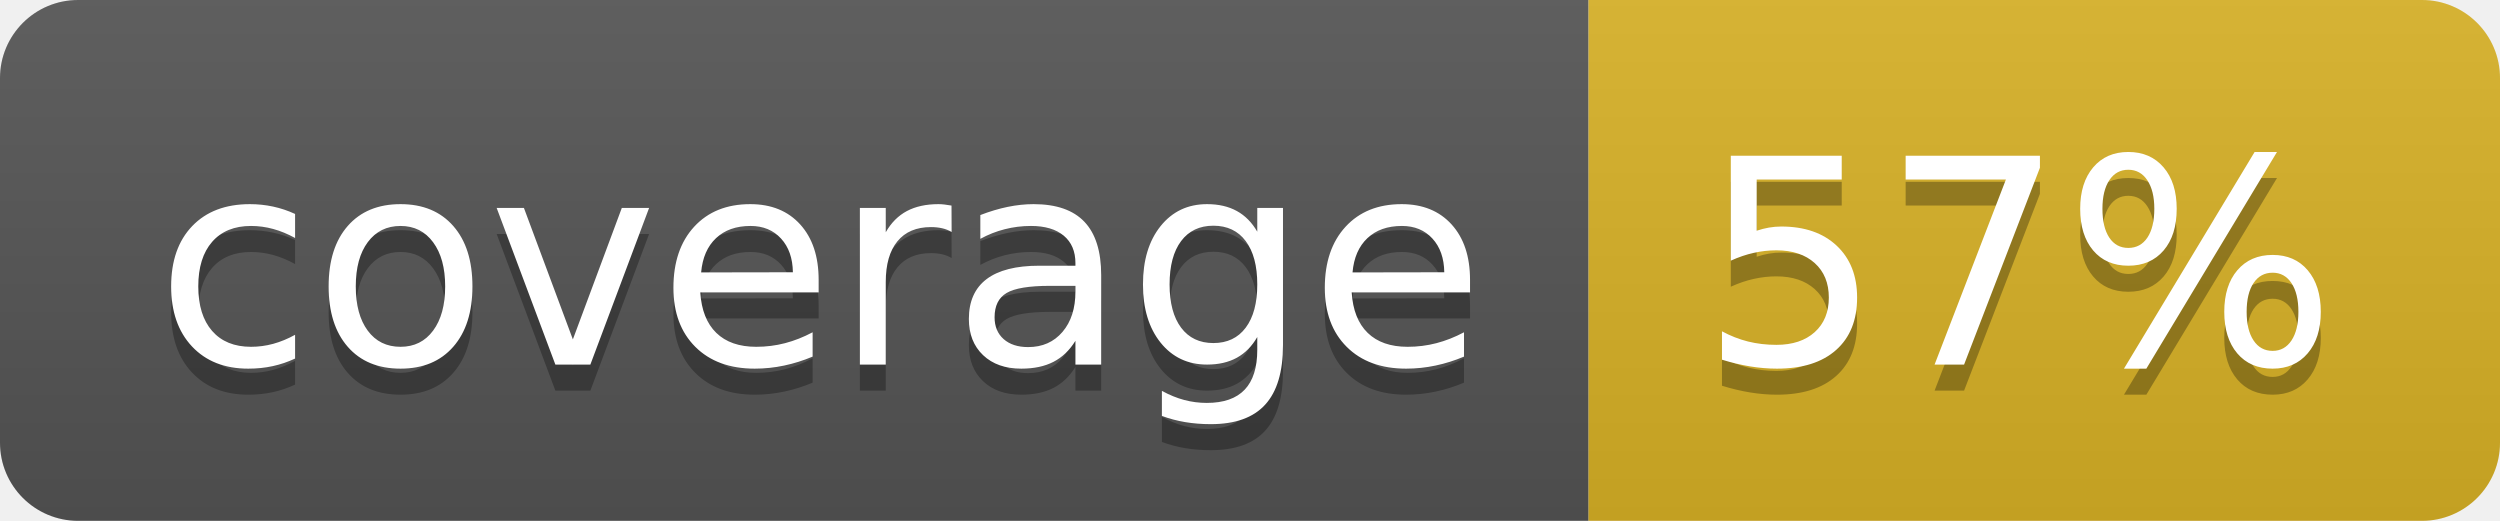
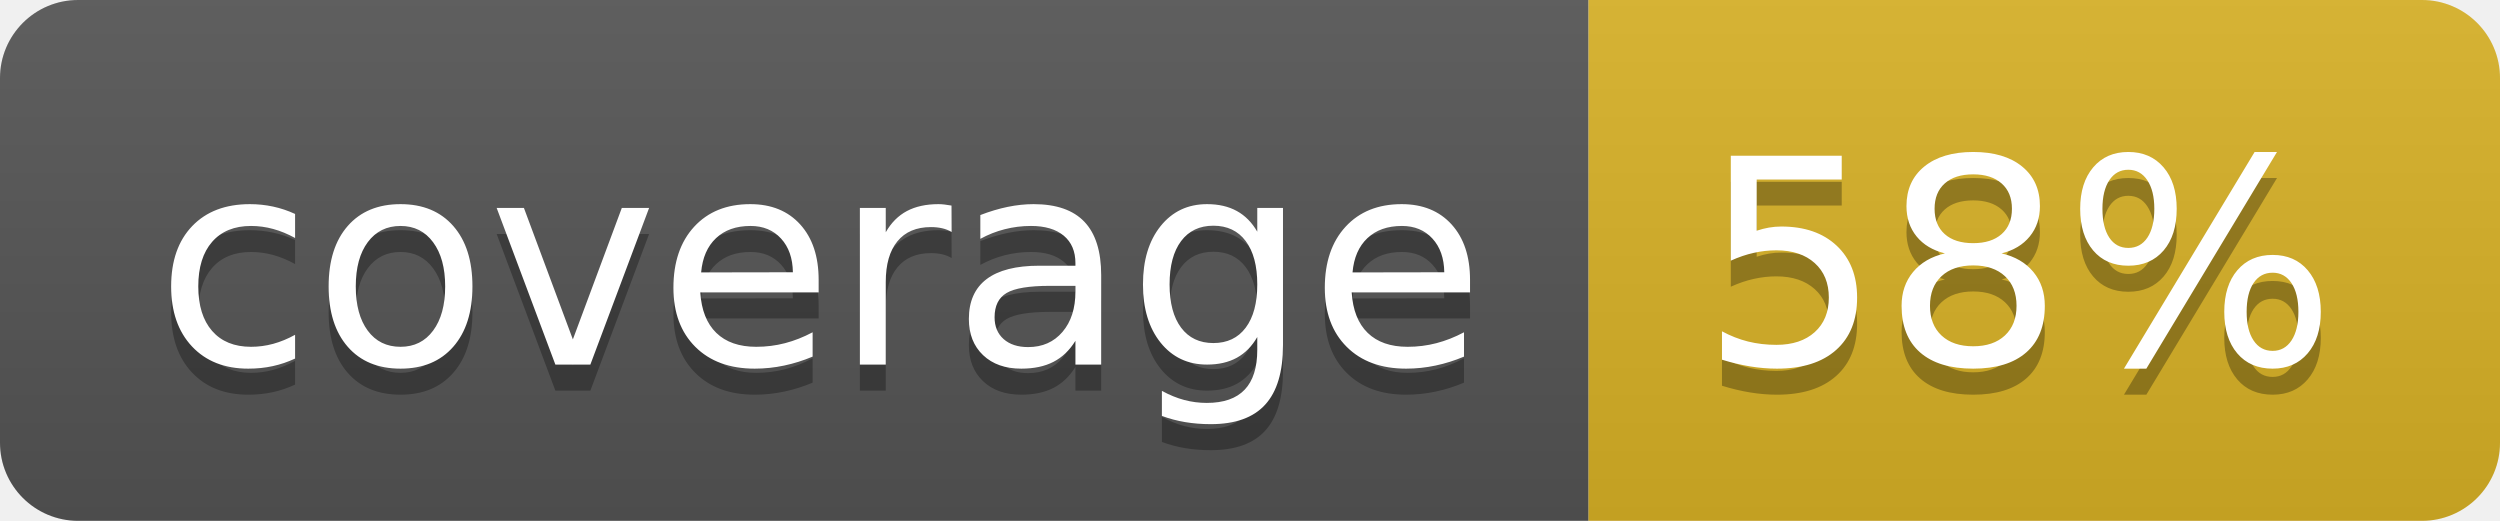
<svg xmlns="http://www.w3.org/2000/svg" width="96" height="20">
  <linearGradient id="b" x2="0" y2="100%">
    <stop offset="0" stop-color="#bbb" stop-opacity=".1" />
    <stop offset="1" stop-opacity=".1" />
  </linearGradient>
  <clipPath id="a">
    <rect width="96" height="20" rx="3" fill="#fff" />
  </clipPath>
  <g clip-path="url(#a)">
    <path fill="#555" d="M0 0h61v20H0z" />
    <path fill="#D9B226" d="M61 0h35v20H61z" />
    <path fill="url(#b)" d="M0 0h96v20H0z" />
  </g>
  <g fill="#fff" text-anchor="middle" font-family="DejaVu Sans,Verdana,Geneva,sans-serif" font-size="110">
    <text x="315" y="150" fill="#010101" fill-opacity=".3" transform="scale(.1)" textLength="510">coverage</text>
    <text x="315" y="140" transform="scale(.1)" textLength="510">coverage</text>
-     <text x="775" y="150" fill="#010101" fill-opacity=".3" transform="scale(.1)" textLength="250">57%</text>
-     <text x="775" y="140" transform="scale(.1)" textLength="250">57%</text>
+     <text x="775" y="150" fill="#010101" fill-opacity=".3" transform="scale(.1)" textLength="250">58%</text>
+     <text x="775" y="140" transform="scale(.1)" textLength="250">58%</text>
  </g>
</svg>
